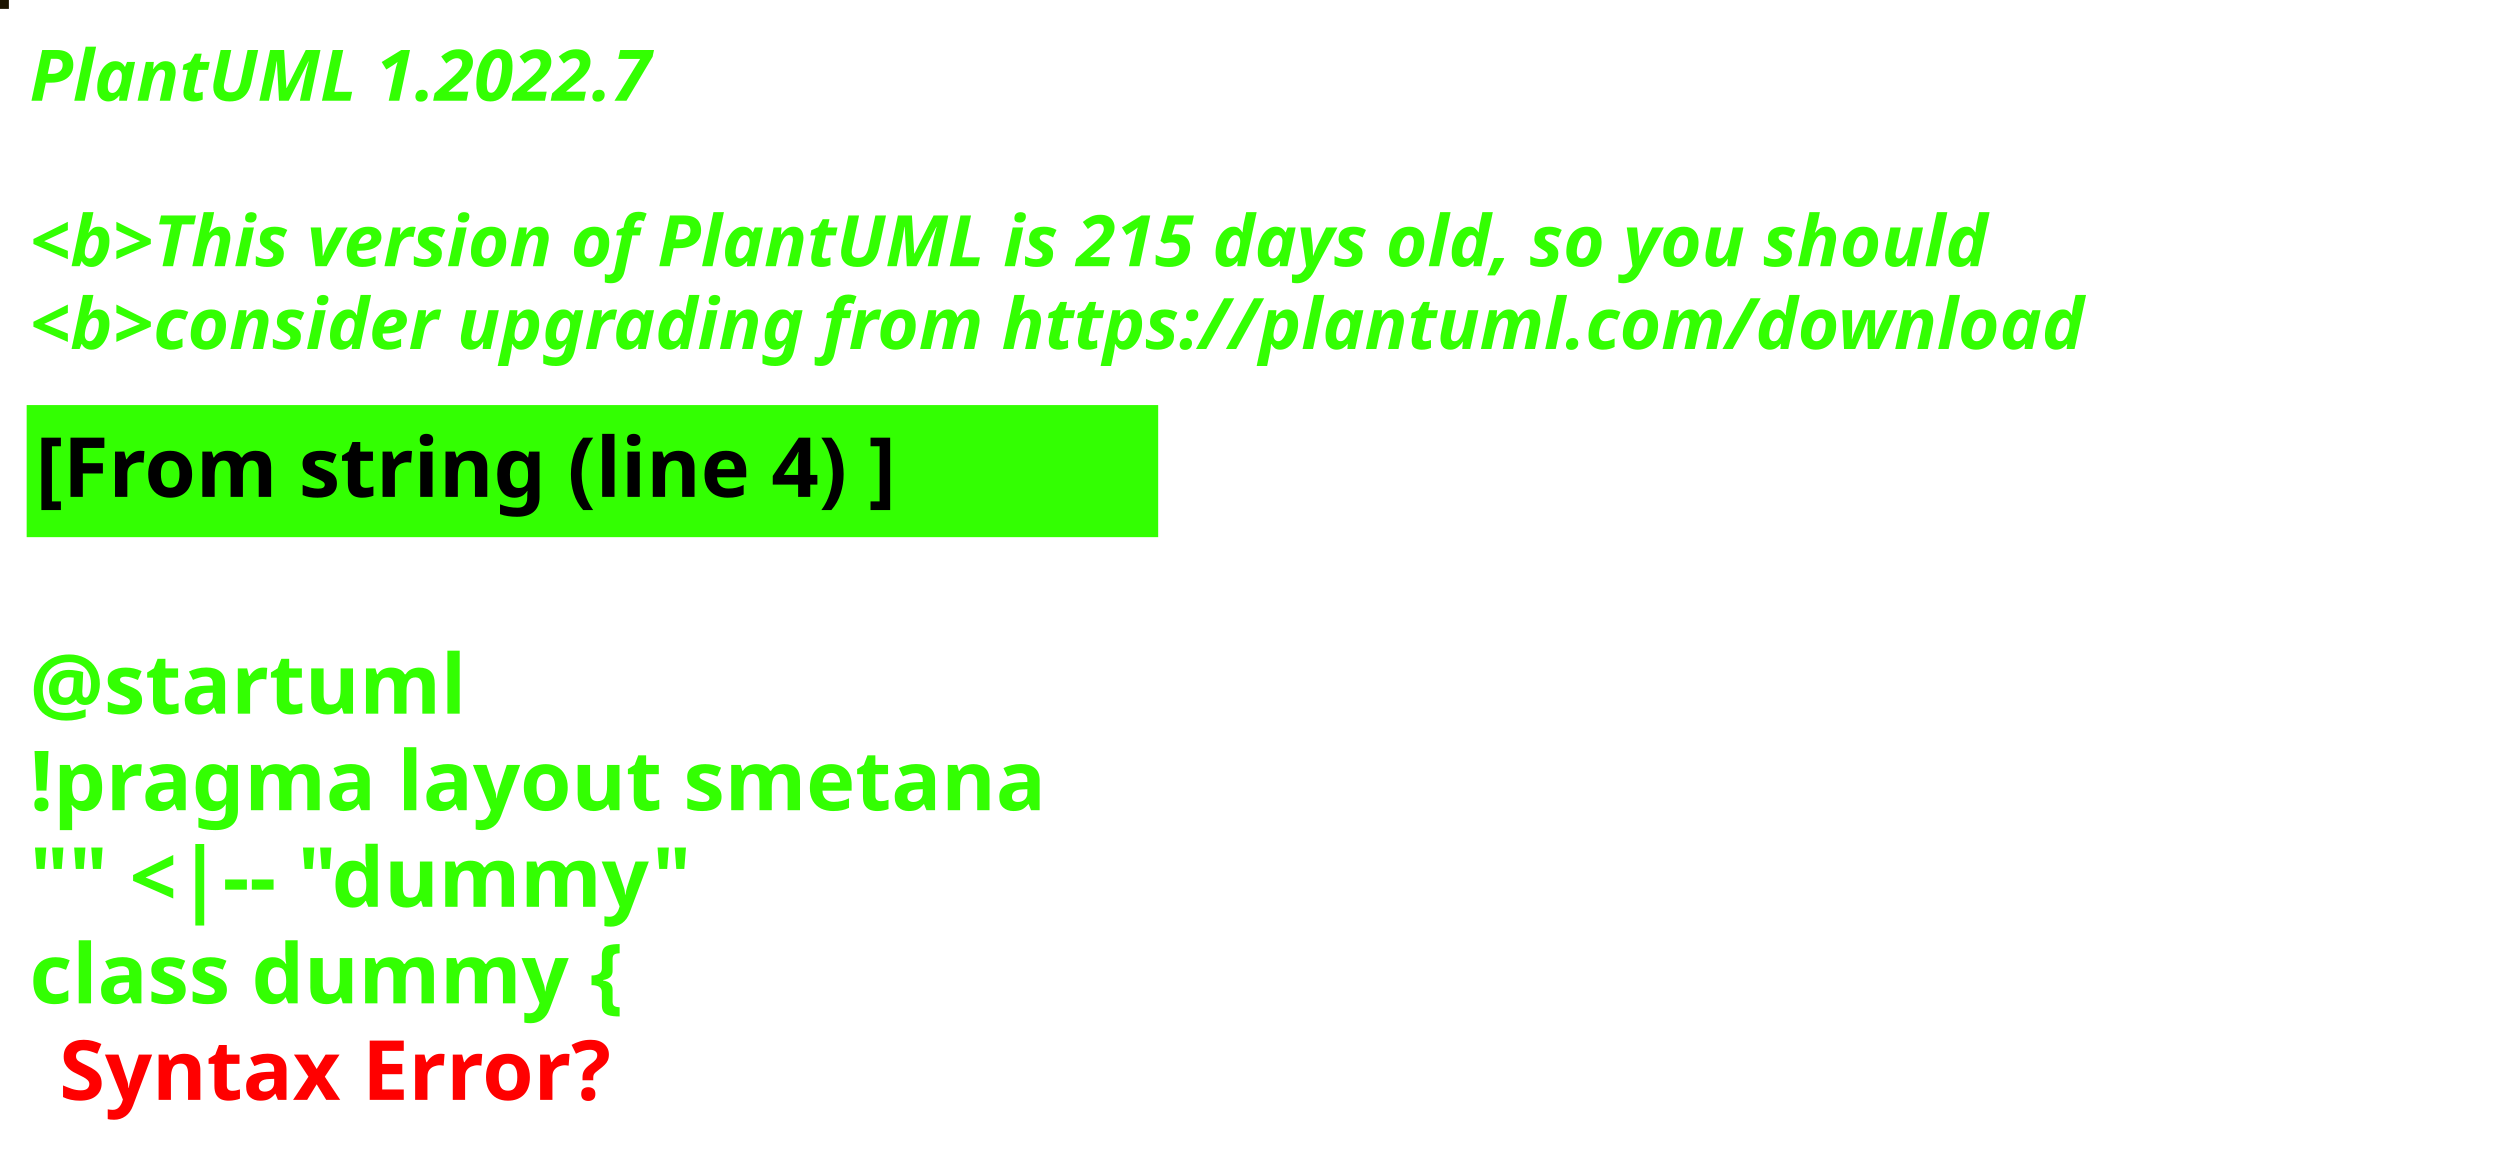
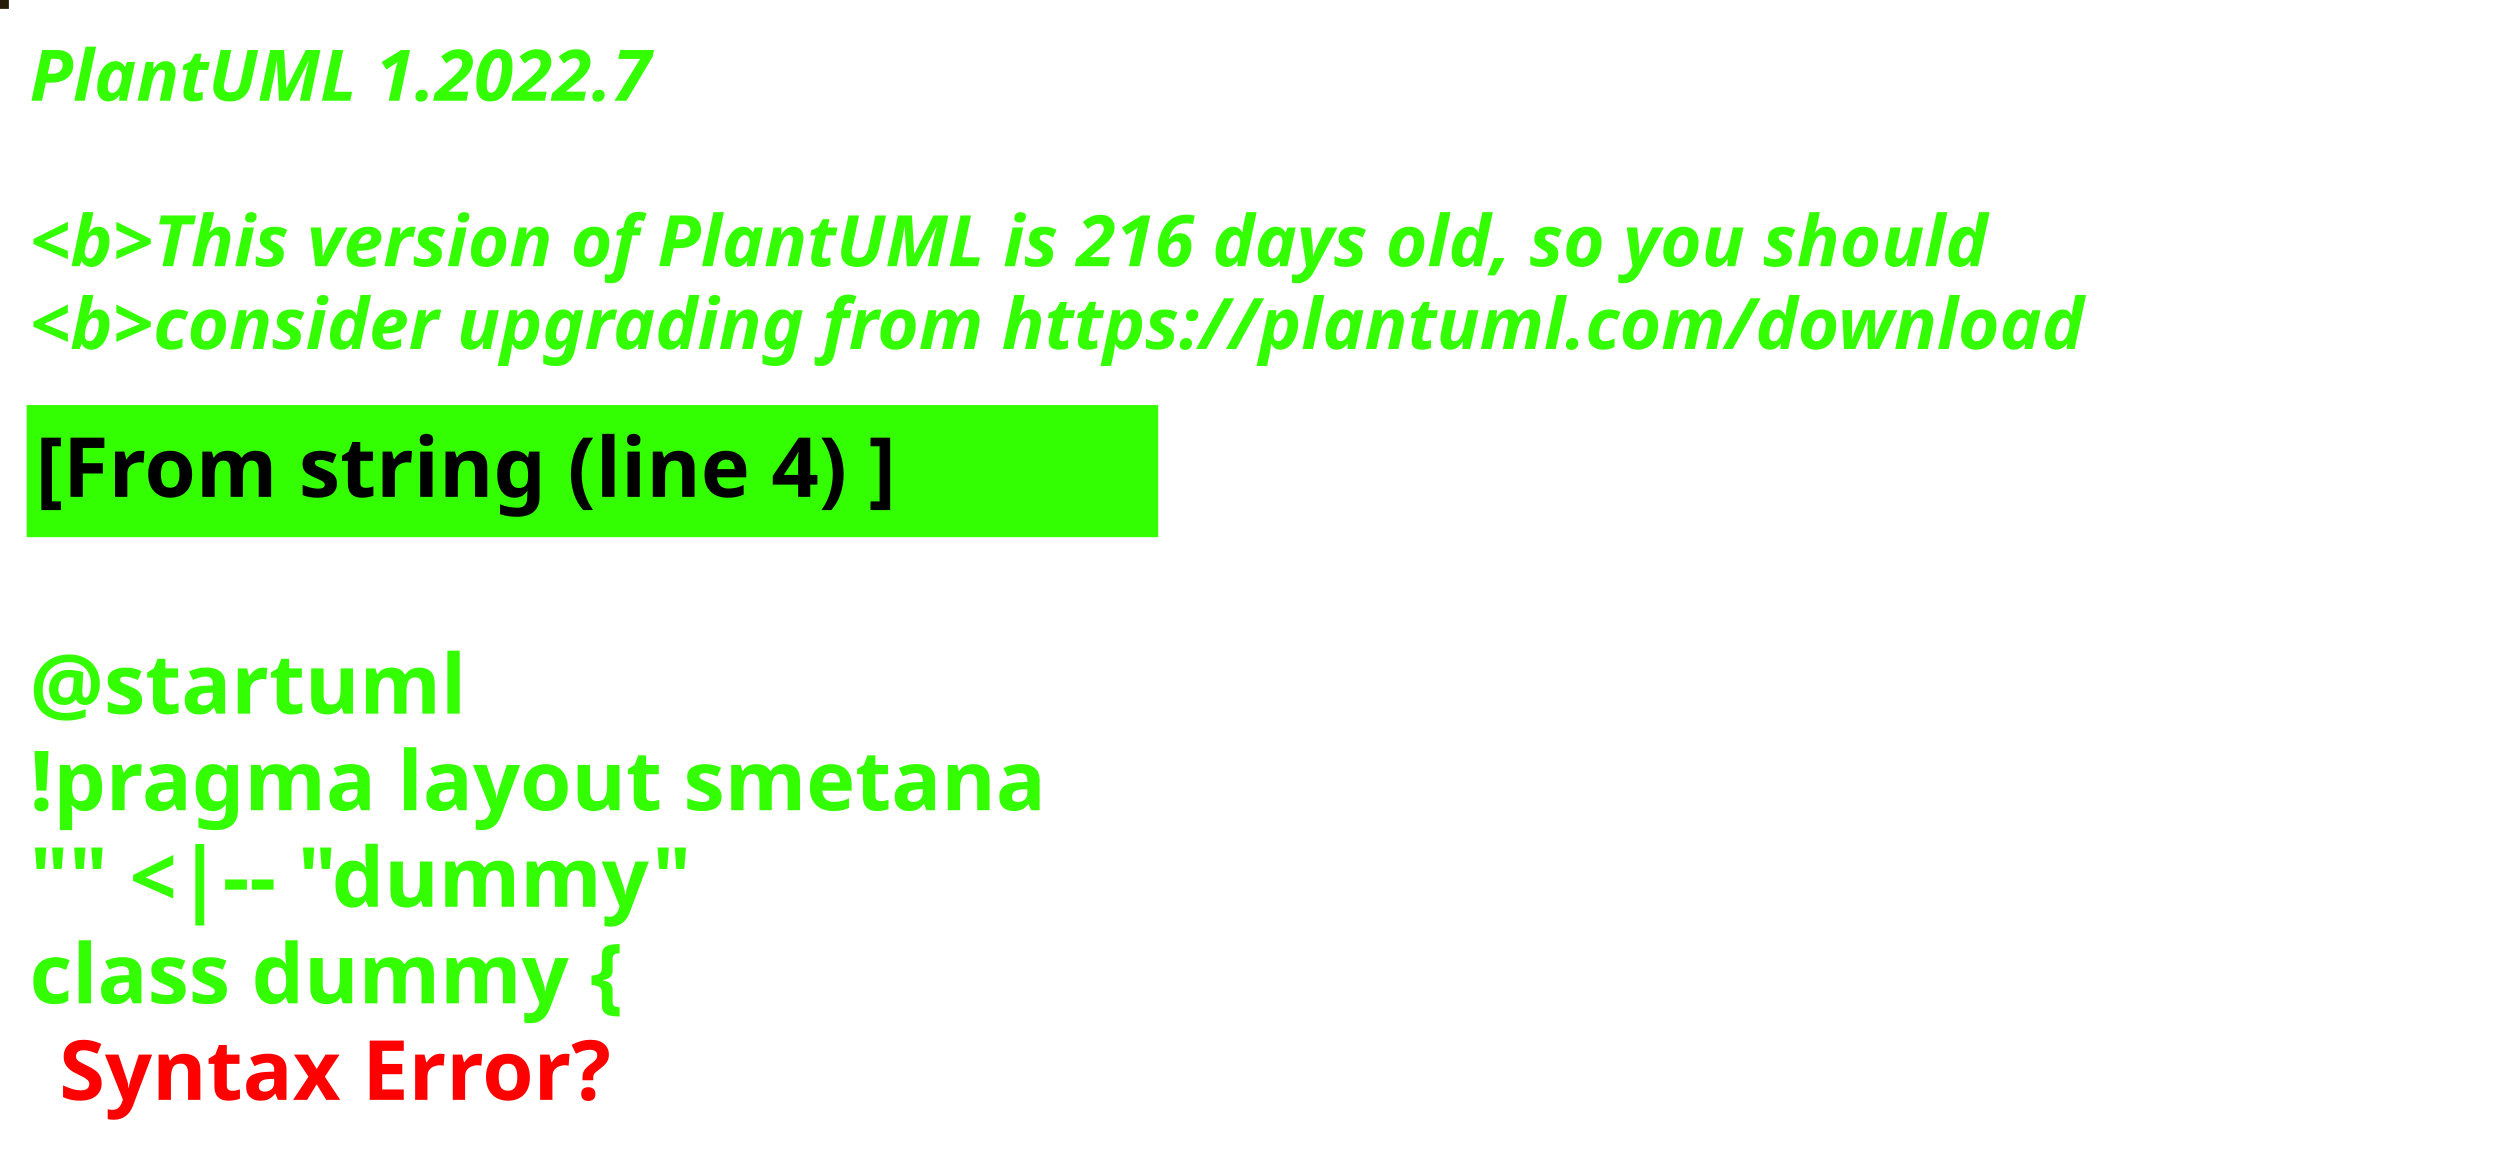
<svg xmlns="http://www.w3.org/2000/svg" contentStyleType="text/css" height="194px" preserveAspectRatio="none" style="width:422px;height:194px;background:#000000;" version="1.1" viewBox="0 0 422 194" width="422px" zoomAndPan="magnify">
  <defs />
  <g>
-     <rect fill="#1D1501" height="1" style="stroke:#1D1501;stroke-width:1.0;" width="1" x="0" y="0" />
+     <rect fill="#271D08" height="1" style="stroke:#271D08;stroke-width:1.0;" width="1" x="0" y="0" />
    <text fill="#33FF02" font-family="sans-serif" font-size="12" font-style="italic" font-weight="bold" lengthAdjust="spacing" textLength="127" x="5" y="17">PlantUML 1.2022.7</text>
    <text fill="#33FF02" font-family="sans-serif" font-size="12" font-style="italic" font-weight="bold" lengthAdjust="spacing" textLength="4" x="5" y="30.969"> </text>
-     <text fill="#33FF02" font-family="sans-serif" font-size="12" font-style="italic" font-weight="bold" lengthAdjust="spacing" textLength="399" x="5" y="44.938">&lt;b&gt;This version of PlantUML is 215 days old, so you should</text>
+     <text fill="#33FF02" font-family="sans-serif" font-size="12" font-style="italic" font-weight="bold" lengthAdjust="spacing" textLength="399" x="5" y="44.938">&lt;b&gt;This version of PlantUML is 216 days old, so you should</text>
    <text fill="#33FF02" font-family="sans-serif" font-size="12" font-style="italic" font-weight="bold" lengthAdjust="spacing" textLength="408" x="5" y="58.906">&lt;b&gt;consider upgrading from https://plantuml.com/download</text>
    <rect fill="#33FF02" height="21.297" style="stroke:#33FF02;stroke-width:1.0;" width="190" x="5" y="68.875" />
    <text fill="#000000" font-family="sans-serif" font-size="14" font-weight="bold" lengthAdjust="spacing" textLength="168" x="6" y="83.875">[From string (line 4) ]</text>
    <text fill="#33FF02" font-family="sans-serif" font-size="14" font-weight="bold" lengthAdjust="spacing" textLength="5" x="5" y="104.172"> </text>
    <text fill="#33FF02" font-family="sans-serif" font-size="14" font-weight="bold" lengthAdjust="spacing" textLength="79" x="5" y="120.469">@startuml</text>
    <text fill="#33FF02" font-family="sans-serif" font-size="14" font-weight="bold" lengthAdjust="spacing" textLength="190" x="5" y="136.766">!pragma layout smetana</text>
    <text fill="#33FF02" font-family="sans-serif" font-size="14" font-weight="bold" lengthAdjust="spacing" textLength="124" x="5" y="153.062">"" &lt;|-- "dummy"</text>
    <text fill="#33FF02" font-family="sans-serif" font-size="14" font-weight="bold" lengthAdjust="spacing" text-decoration="wavy underline" textLength="117" x="5" y="169.359">class dummy {</text>
    <text fill="#FF0000" font-family="sans-serif" font-size="14" font-weight="bold" lengthAdjust="spacing" textLength="106" x="10" y="185.656">Syntax Error?</text>
  </g>
</svg>
